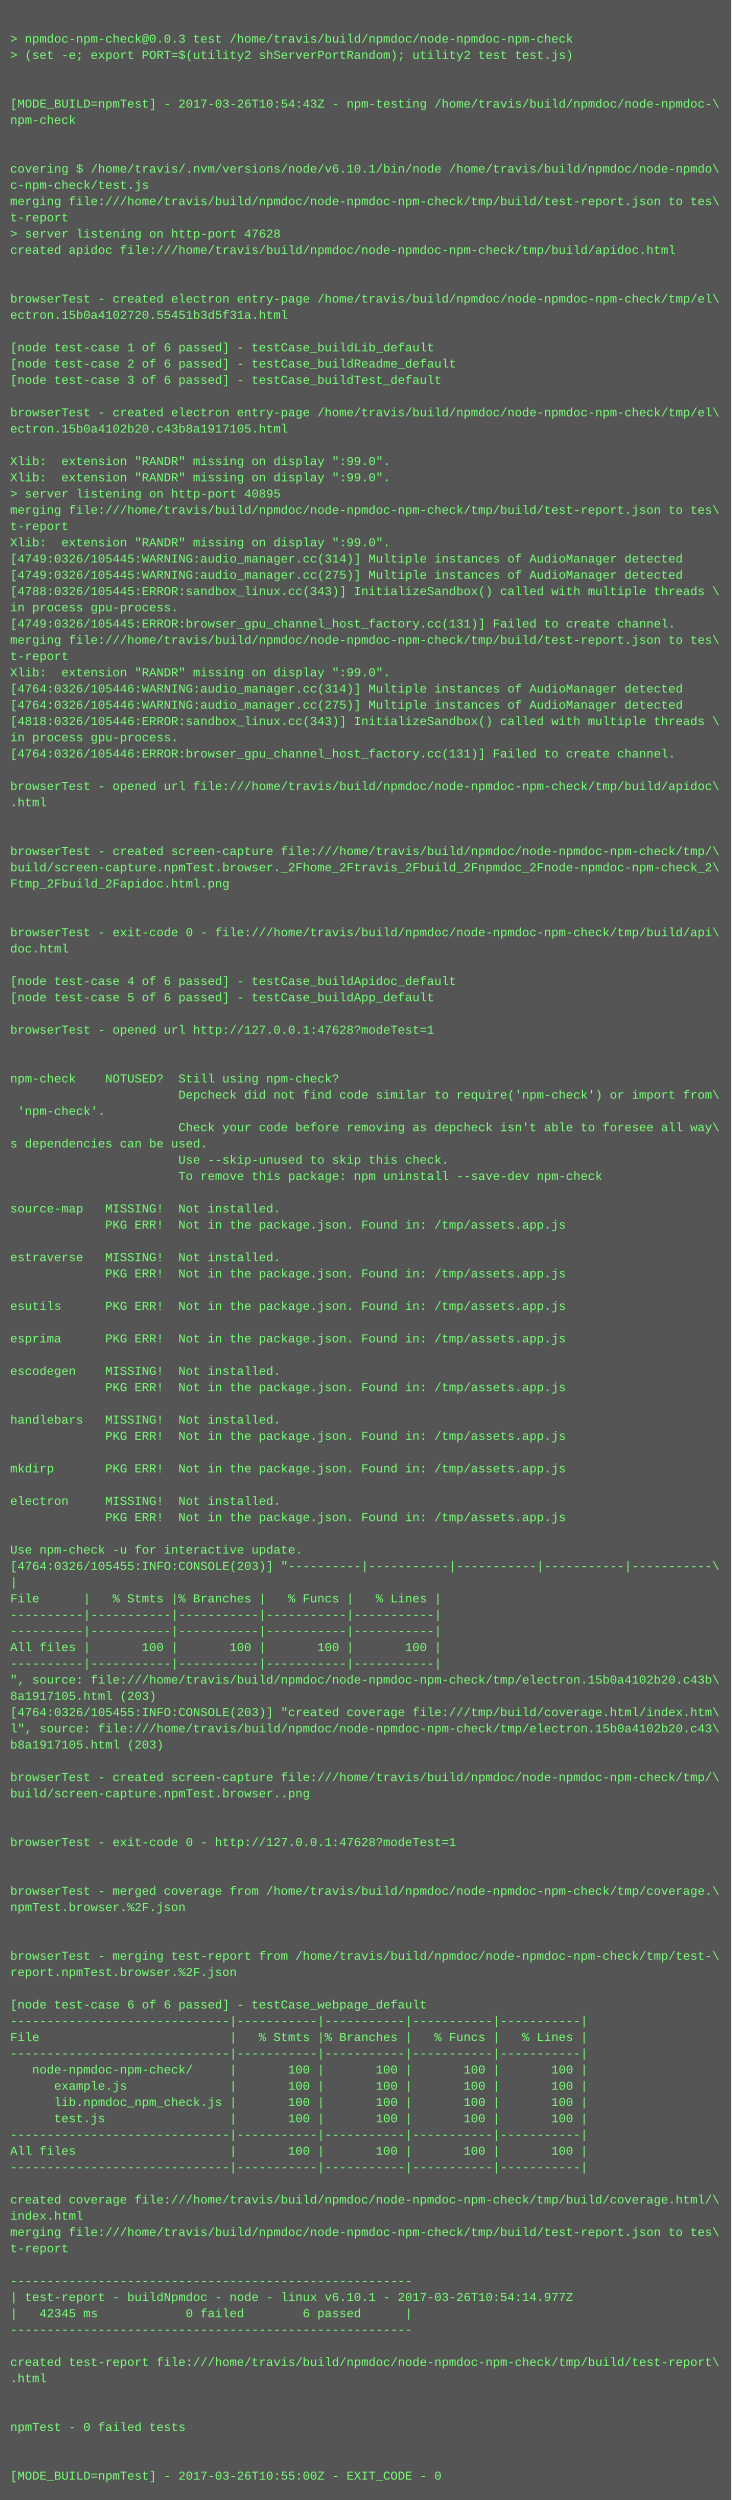
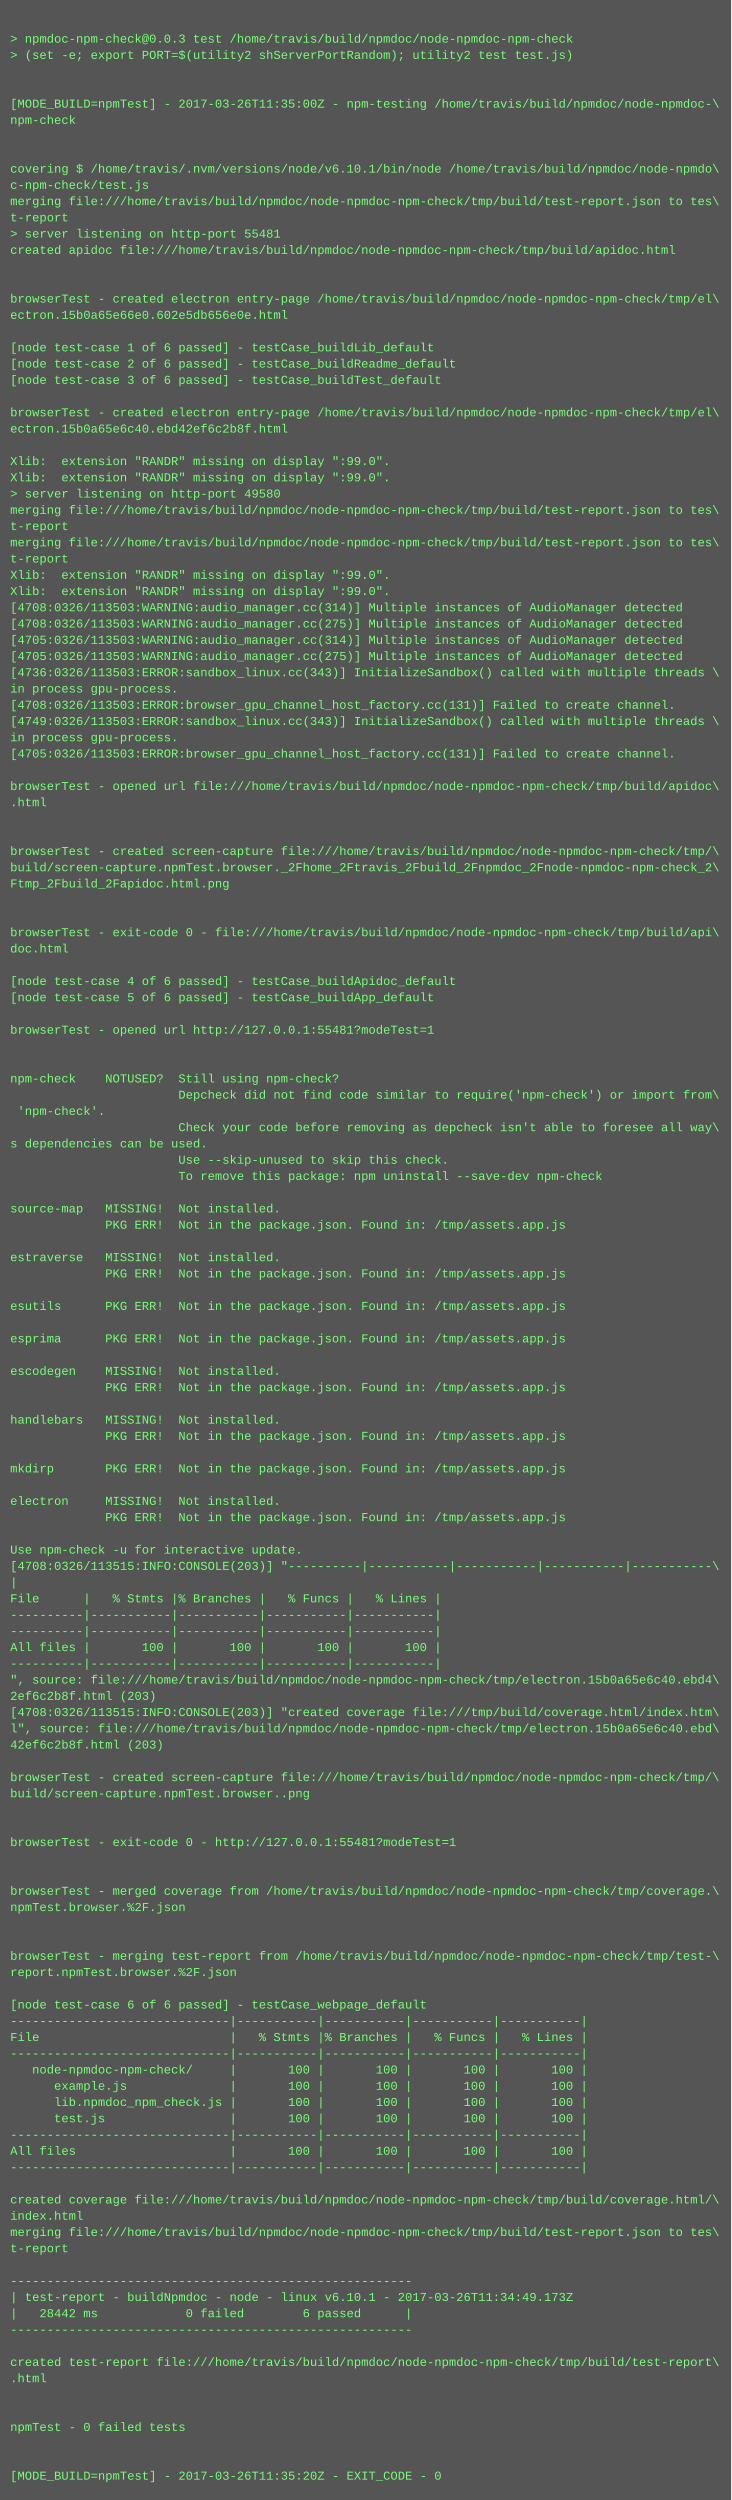
<svg xmlns="http://www.w3.org/2000/svg" height="2462" width="720">
  <rect height="2462" fill="#555" width="720" />
  <text fill="#7f7" font-family="Courier New" font-size="12" xml:space="preserve">
    <tspan x="10" y="26" />
    <tspan x="10" y="42">&gt; npmdoc-npm-check@0.0.3 test /home/travis/build/npmdoc/node-npmdoc-npm-check</tspan>
    <tspan x="10" y="58">&gt; (set -e; export PORT=$(utility2 shServerPortRandom); utility2 test test.js)</tspan>
    <tspan x="10" y="74" />
    <tspan x="10" y="90" />
-     <tspan x="10" y="106">[MODE_BUILD=npmTest] - 2017-03-26T10:54:43Z - npm-testing /home/travis/build/npmdoc/node-npmdoc-\</tspan>
+     <tspan x="10" y="106">[MODE_BUILD=npmTest] - 2017-03-26T11:35:00Z - npm-testing /home/travis/build/npmdoc/node-npmdoc-\</tspan>
    <tspan x="10" y="122">npm-check</tspan>
    <tspan x="10" y="138" />
    <tspan x="10" y="154" />
    <tspan x="10" y="170">covering $ /home/travis/.nvm/versions/node/v6.10.1/bin/node /home/travis/build/npmdoc/node-npmdo\</tspan>
    <tspan x="10" y="186">c-npm-check/test.js</tspan>
    <tspan x="10" y="202">merging file:///home/travis/build/npmdoc/node-npmdoc-npm-check/tmp/build/test-report.json to tes\</tspan>
    <tspan x="10" y="218">t-report</tspan>
-     <tspan x="10" y="234">&gt; server listening on http-port 47628</tspan>
+     <tspan x="10" y="234">&gt; server listening on http-port 55481</tspan>
    <tspan x="10" y="250">created apidoc file:///home/travis/build/npmdoc/node-npmdoc-npm-check/tmp/build/apidoc.html</tspan>
    <tspan x="10" y="266" />
    <tspan x="10" y="282" />
    <tspan x="10" y="298">browserTest - created electron entry-page /home/travis/build/npmdoc/node-npmdoc-npm-check/tmp/el\</tspan>
-     <tspan x="10" y="314">ectron.15b0a4102720.55451b3d5f31a.html</tspan>
+     <tspan x="10" y="314">ectron.15b0a65e66e0.602e5db656e0e.html</tspan>
    <tspan x="10" y="330" />
    <tspan x="10" y="346">[node test-case 1 of 6 passed] - testCase_buildLib_default</tspan>
    <tspan x="10" y="362">[node test-case 2 of 6 passed] - testCase_buildReadme_default</tspan>
    <tspan x="10" y="378">[node test-case 3 of 6 passed] - testCase_buildTest_default</tspan>
    <tspan x="10" y="394" />
    <tspan x="10" y="410">browserTest - created electron entry-page /home/travis/build/npmdoc/node-npmdoc-npm-check/tmp/el\</tspan>
-     <tspan x="10" y="426">ectron.15b0a4102b20.c43b8a1917105.html</tspan>
+     <tspan x="10" y="426">ectron.15b0a65e6c40.ebd42ef6c2b8f.html</tspan>
    <tspan x="10" y="442" />
    <tspan x="10" y="458">Xlib:  extension "RANDR" missing on display ":99.0".</tspan>
    <tspan x="10" y="474">Xlib:  extension "RANDR" missing on display ":99.0".</tspan>
-     <tspan x="10" y="490">&gt; server listening on http-port 40895</tspan>
+     <tspan x="10" y="490">&gt; server listening on http-port 49580</tspan>
    <tspan x="10" y="506">merging file:///home/travis/build/npmdoc/node-npmdoc-npm-check/tmp/build/test-report.json to tes\</tspan>
    <tspan x="10" y="522">t-report</tspan>
-     <tspan x="10" y="538">Xlib:  extension "RANDR" missing on display ":99.0".</tspan>
-     <tspan x="10" y="554">[4749:0326/105445:WARNING:audio_manager.cc(314)] Multiple instances of AudioManager detected</tspan>
-     <tspan x="10" y="570">[4749:0326/105445:WARNING:audio_manager.cc(275)] Multiple instances of AudioManager detected</tspan>
-     <tspan x="10" y="586">[4788:0326/105445:ERROR:sandbox_linux.cc(343)] InitializeSandbox() called with multiple threads \</tspan>
-     <tspan x="10" y="602">in process gpu-process. </tspan>
-     <tspan x="10" y="618">[4749:0326/105445:ERROR:browser_gpu_channel_host_factory.cc(131)] Failed to create channel.</tspan>
-     <tspan x="10" y="634">merging file:///home/travis/build/npmdoc/node-npmdoc-npm-check/tmp/build/test-report.json to tes\</tspan>
-     <tspan x="10" y="650">t-report</tspan>
-     <tspan x="10" y="666">Xlib:  extension "RANDR" missing on display ":99.0".</tspan>
-     <tspan x="10" y="682">[4764:0326/105446:WARNING:audio_manager.cc(314)] Multiple instances of AudioManager detected</tspan>
-     <tspan x="10" y="698">[4764:0326/105446:WARNING:audio_manager.cc(275)] Multiple instances of AudioManager detected</tspan>
-     <tspan x="10" y="714">[4818:0326/105446:ERROR:sandbox_linux.cc(343)] InitializeSandbox() called with multiple threads \</tspan>
+     <tspan x="10" y="538">merging file:///home/travis/build/npmdoc/node-npmdoc-npm-check/tmp/build/test-report.json to tes\</tspan>
+     <tspan x="10" y="554">t-report</tspan>
+     <tspan x="10" y="570">Xlib:  extension "RANDR" missing on display ":99.0".</tspan>
+     <tspan x="10" y="586">Xlib:  extension "RANDR" missing on display ":99.0".</tspan>
+     <tspan x="10" y="602">[4708:0326/113503:WARNING:audio_manager.cc(314)] Multiple instances of AudioManager detected</tspan>
+     <tspan x="10" y="618">[4708:0326/113503:WARNING:audio_manager.cc(275)] Multiple instances of AudioManager detected</tspan>
+     <tspan x="10" y="634">[4705:0326/113503:WARNING:audio_manager.cc(314)] Multiple instances of AudioManager detected</tspan>
+     <tspan x="10" y="650">[4705:0326/113503:WARNING:audio_manager.cc(275)] Multiple instances of AudioManager detected</tspan>
+     <tspan x="10" y="666">[4736:0326/113503:ERROR:sandbox_linux.cc(343)] InitializeSandbox() called with multiple threads \</tspan>
+     <tspan x="10" y="682">in process gpu-process. </tspan>
+     <tspan x="10" y="698">[4708:0326/113503:ERROR:browser_gpu_channel_host_factory.cc(131)] Failed to create channel.</tspan>
+     <tspan x="10" y="714">[4749:0326/113503:ERROR:sandbox_linux.cc(343)] InitializeSandbox() called with multiple threads \</tspan>
    <tspan x="10" y="730">in process gpu-process. </tspan>
-     <tspan x="10" y="746">[4764:0326/105446:ERROR:browser_gpu_channel_host_factory.cc(131)] Failed to create channel.</tspan>
+     <tspan x="10" y="746">[4705:0326/113503:ERROR:browser_gpu_channel_host_factory.cc(131)] Failed to create channel.</tspan>
    <tspan x="10" y="762" />
    <tspan x="10" y="778">browserTest - opened url file:///home/travis/build/npmdoc/node-npmdoc-npm-check/tmp/build/apidoc\</tspan>
    <tspan x="10" y="794">.html</tspan>
    <tspan x="10" y="810" />
    <tspan x="10" y="826" />
    <tspan x="10" y="842">browserTest - created screen-capture file:///home/travis/build/npmdoc/node-npmdoc-npm-check/tmp/\</tspan>
    <tspan x="10" y="858">build/screen-capture.npmTest.browser._2Fhome_2Ftravis_2Fbuild_2Fnpmdoc_2Fnode-npmdoc-npm-check_2\</tspan>
    <tspan x="10" y="874">Ftmp_2Fbuild_2Fapidoc.html.png</tspan>
    <tspan x="10" y="890" />
    <tspan x="10" y="906" />
    <tspan x="10" y="922">browserTest - exit-code 0 - file:///home/travis/build/npmdoc/node-npmdoc-npm-check/tmp/build/api\</tspan>
    <tspan x="10" y="938">doc.html</tspan>
    <tspan x="10" y="954" />
    <tspan x="10" y="970">[node test-case 4 of 6 passed] - testCase_buildApidoc_default</tspan>
    <tspan x="10" y="986">[node test-case 5 of 6 passed] - testCase_buildApp_default</tspan>
    <tspan x="10" y="1002" />
-     <tspan x="10" y="1018">browserTest - opened url http://127.0.0.1:47628?modeTest=1</tspan>
+     <tspan x="10" y="1018">browserTest - opened url http://127.0.0.1:55481?modeTest=1</tspan>
    <tspan x="10" y="1034" />
    <tspan x="10" y="1050" />
    <tspan x="10" y="1066">npm-check    NOTUSED?  Still using npm-check?</tspan>
    <tspan x="10" y="1082">                       Depcheck did not find code similar to require('npm-check') or import from\</tspan>
    <tspan x="10" y="1098"> 'npm-check'.</tspan>
    <tspan x="10" y="1114">                       Check your code before removing as depcheck isn't able to foresee all way\</tspan>
    <tspan x="10" y="1130">s dependencies can be used.</tspan>
    <tspan x="10" y="1146">                       Use --skip-unused to skip this check.</tspan>
    <tspan x="10" y="1162">                       To remove this package: npm uninstall --save-dev npm-check</tspan>
    <tspan x="10" y="1178" />
    <tspan x="10" y="1194">source-map   MISSING!  Not installed.</tspan>
    <tspan x="10" y="1210">             PKG ERR!  Not in the package.json. Found in: /tmp/assets.app.js</tspan>
    <tspan x="10" y="1226" />
    <tspan x="10" y="1242">estraverse   MISSING!  Not installed.</tspan>
    <tspan x="10" y="1258">             PKG ERR!  Not in the package.json. Found in: /tmp/assets.app.js</tspan>
    <tspan x="10" y="1274" />
    <tspan x="10" y="1290">esutils      PKG ERR!  Not in the package.json. Found in: /tmp/assets.app.js</tspan>
    <tspan x="10" y="1306" />
    <tspan x="10" y="1322">esprima      PKG ERR!  Not in the package.json. Found in: /tmp/assets.app.js</tspan>
    <tspan x="10" y="1338" />
    <tspan x="10" y="1354">escodegen    MISSING!  Not installed.</tspan>
    <tspan x="10" y="1370">             PKG ERR!  Not in the package.json. Found in: /tmp/assets.app.js</tspan>
    <tspan x="10" y="1386" />
    <tspan x="10" y="1402">handlebars   MISSING!  Not installed.</tspan>
    <tspan x="10" y="1418">             PKG ERR!  Not in the package.json. Found in: /tmp/assets.app.js</tspan>
    <tspan x="10" y="1434" />
    <tspan x="10" y="1450">mkdirp       PKG ERR!  Not in the package.json. Found in: /tmp/assets.app.js</tspan>
    <tspan x="10" y="1466" />
    <tspan x="10" y="1482">electron     MISSING!  Not installed.</tspan>
    <tspan x="10" y="1498">             PKG ERR!  Not in the package.json. Found in: /tmp/assets.app.js</tspan>
    <tspan x="10" y="1514" />
    <tspan x="10" y="1530">Use npm-check -u for interactive update.</tspan>
-     <tspan x="10" y="1546">[4764:0326/105455:INFO:CONSOLE(203)] "----------|-----------|-----------|-----------|-----------\</tspan>
+     <tspan x="10" y="1546">[4708:0326/113515:INFO:CONSOLE(203)] "----------|-----------|-----------|-----------|-----------\</tspan>
    <tspan x="10" y="1562">|</tspan>
    <tspan x="10" y="1578">File      |   % Stmts |% Branches |   % Funcs |   % Lines |</tspan>
    <tspan x="10" y="1594">----------|-----------|-----------|-----------|-----------|</tspan>
    <tspan x="10" y="1610">----------|-----------|-----------|-----------|-----------|</tspan>
    <tspan x="10" y="1626">All files |       100 |       100 |       100 |       100 |</tspan>
    <tspan x="10" y="1642">----------|-----------|-----------|-----------|-----------|</tspan>
-     <tspan x="10" y="1658">", source: file:///home/travis/build/npmdoc/node-npmdoc-npm-check/tmp/electron.15b0a4102b20.c43b\</tspan>
-     <tspan x="10" y="1674">8a1917105.html (203)</tspan>
-     <tspan x="10" y="1690">[4764:0326/105455:INFO:CONSOLE(203)] "created coverage file:///tmp/build/coverage.html/index.htm\</tspan>
-     <tspan x="10" y="1706">l", source: file:///home/travis/build/npmdoc/node-npmdoc-npm-check/tmp/electron.15b0a4102b20.c43\</tspan>
-     <tspan x="10" y="1722">b8a1917105.html (203)</tspan>
+     <tspan x="10" y="1658">", source: file:///home/travis/build/npmdoc/node-npmdoc-npm-check/tmp/electron.15b0a65e6c40.ebd4\</tspan>
+     <tspan x="10" y="1674">2ef6c2b8f.html (203)</tspan>
+     <tspan x="10" y="1690">[4708:0326/113515:INFO:CONSOLE(203)] "created coverage file:///tmp/build/coverage.html/index.htm\</tspan>
+     <tspan x="10" y="1706">l", source: file:///home/travis/build/npmdoc/node-npmdoc-npm-check/tmp/electron.15b0a65e6c40.ebd\</tspan>
+     <tspan x="10" y="1722">42ef6c2b8f.html (203)</tspan>
    <tspan x="10" y="1738" />
    <tspan x="10" y="1754">browserTest - created screen-capture file:///home/travis/build/npmdoc/node-npmdoc-npm-check/tmp/\</tspan>
    <tspan x="10" y="1770">build/screen-capture.npmTest.browser..png</tspan>
    <tspan x="10" y="1786" />
    <tspan x="10" y="1802" />
-     <tspan x="10" y="1818">browserTest - exit-code 0 - http://127.0.0.1:47628?modeTest=1</tspan>
+     <tspan x="10" y="1818">browserTest - exit-code 0 - http://127.0.0.1:55481?modeTest=1</tspan>
    <tspan x="10" y="1834" />
    <tspan x="10" y="1850" />
    <tspan x="10" y="1866">browserTest - merged coverage from /home/travis/build/npmdoc/node-npmdoc-npm-check/tmp/coverage.\</tspan>
    <tspan x="10" y="1882">npmTest.browser.%2F.json</tspan>
    <tspan x="10" y="1898" />
    <tspan x="10" y="1914" />
    <tspan x="10" y="1930">browserTest - merging test-report from /home/travis/build/npmdoc/node-npmdoc-npm-check/tmp/test-\</tspan>
    <tspan x="10" y="1946">report.npmTest.browser.%2F.json</tspan>
    <tspan x="10" y="1962" />
    <tspan x="10" y="1978">[node test-case 6 of 6 passed] - testCase_webpage_default</tspan>
    <tspan x="10" y="1994">------------------------------|-----------|-----------|-----------|-----------|</tspan>
    <tspan x="10" y="2010">File                          |   % Stmts |% Branches |   % Funcs |   % Lines |</tspan>
    <tspan x="10" y="2026">------------------------------|-----------|-----------|-----------|-----------|</tspan>
    <tspan x="10" y="2042">   node-npmdoc-npm-check/     |       100 |       100 |       100 |       100 |</tspan>
    <tspan x="10" y="2058">      example.js              |       100 |       100 |       100 |       100 |</tspan>
    <tspan x="10" y="2074">      lib.npmdoc_npm_check.js |       100 |       100 |       100 |       100 |</tspan>
    <tspan x="10" y="2090">      test.js                 |       100 |       100 |       100 |       100 |</tspan>
    <tspan x="10" y="2106">------------------------------|-----------|-----------|-----------|-----------|</tspan>
    <tspan x="10" y="2122">All files                     |       100 |       100 |       100 |       100 |</tspan>
    <tspan x="10" y="2138">------------------------------|-----------|-----------|-----------|-----------|</tspan>
    <tspan x="10" y="2154" />
    <tspan x="10" y="2170">created coverage file:///home/travis/build/npmdoc/node-npmdoc-npm-check/tmp/build/coverage.html/\</tspan>
    <tspan x="10" y="2186">index.html</tspan>
    <tspan x="10" y="2202">merging file:///home/travis/build/npmdoc/node-npmdoc-npm-check/tmp/build/test-report.json to tes\</tspan>
    <tspan x="10" y="2218">t-report</tspan>
    <tspan x="10" y="2234" />
    <tspan x="10" y="2250">-------------------------------------------------------</tspan>
-     <tspan x="10" y="2266">| test-report - buildNpmdoc - node - linux v6.10.1 - 2017-03-26T10:54:14.977Z</tspan>
-     <tspan x="10" y="2282">|   42345 ms            0 failed        6 passed      |</tspan>
+     <tspan x="10" y="2266">| test-report - buildNpmdoc - node - linux v6.10.1 - 2017-03-26T11:34:49.173Z</tspan>
+     <tspan x="10" y="2282">|   28442 ms            0 failed        6 passed      |</tspan>
    <tspan x="10" y="2298">-------------------------------------------------------</tspan>
    <tspan x="10" y="2314" />
    <tspan x="10" y="2330">created test-report file:///home/travis/build/npmdoc/node-npmdoc-npm-check/tmp/build/test-report\</tspan>
    <tspan x="10" y="2346">.html</tspan>
    <tspan x="10" y="2362" />
    <tspan x="10" y="2378" />
    <tspan x="10" y="2394">npmTest - 0 failed tests</tspan>
    <tspan x="10" y="2410" />
    <tspan x="10" y="2426" />
-     <tspan x="10" y="2442">[MODE_BUILD=npmTest] - 2017-03-26T10:55:00Z - EXIT_CODE - 0</tspan>
+     <tspan x="10" y="2442">[MODE_BUILD=npmTest] - 2017-03-26T11:35:20Z - EXIT_CODE - 0</tspan>
  </text>
</svg>
